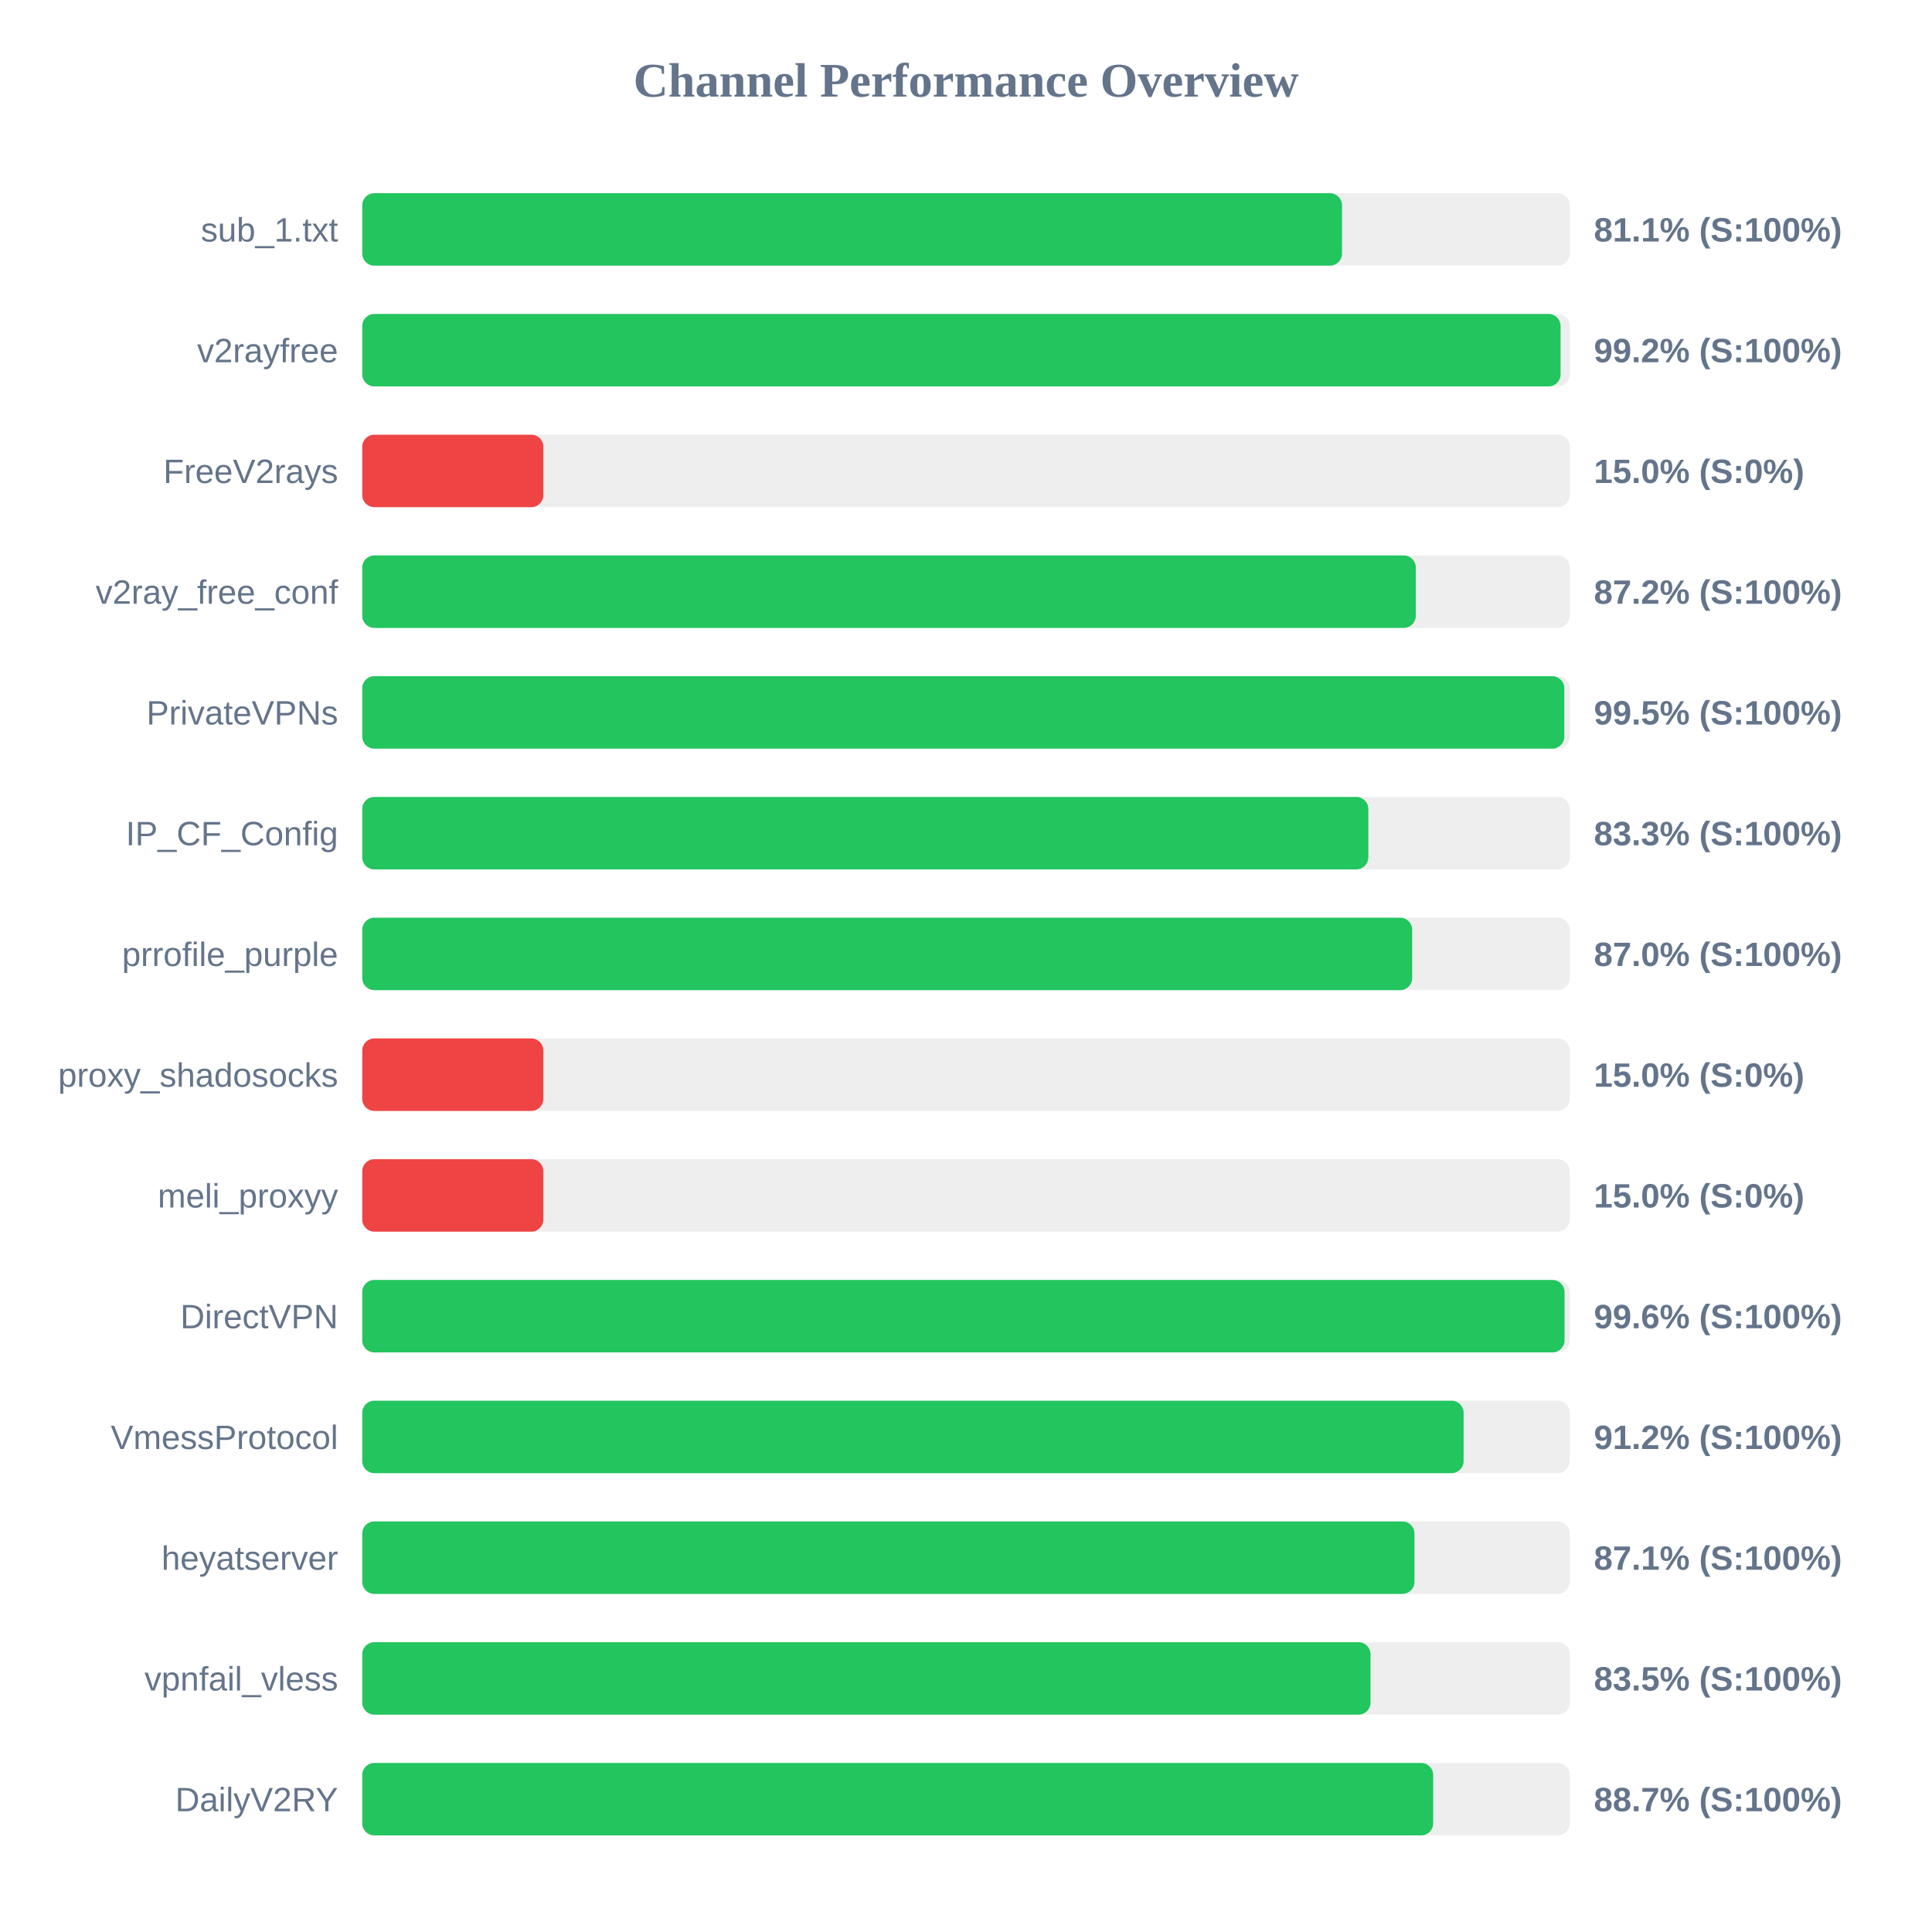
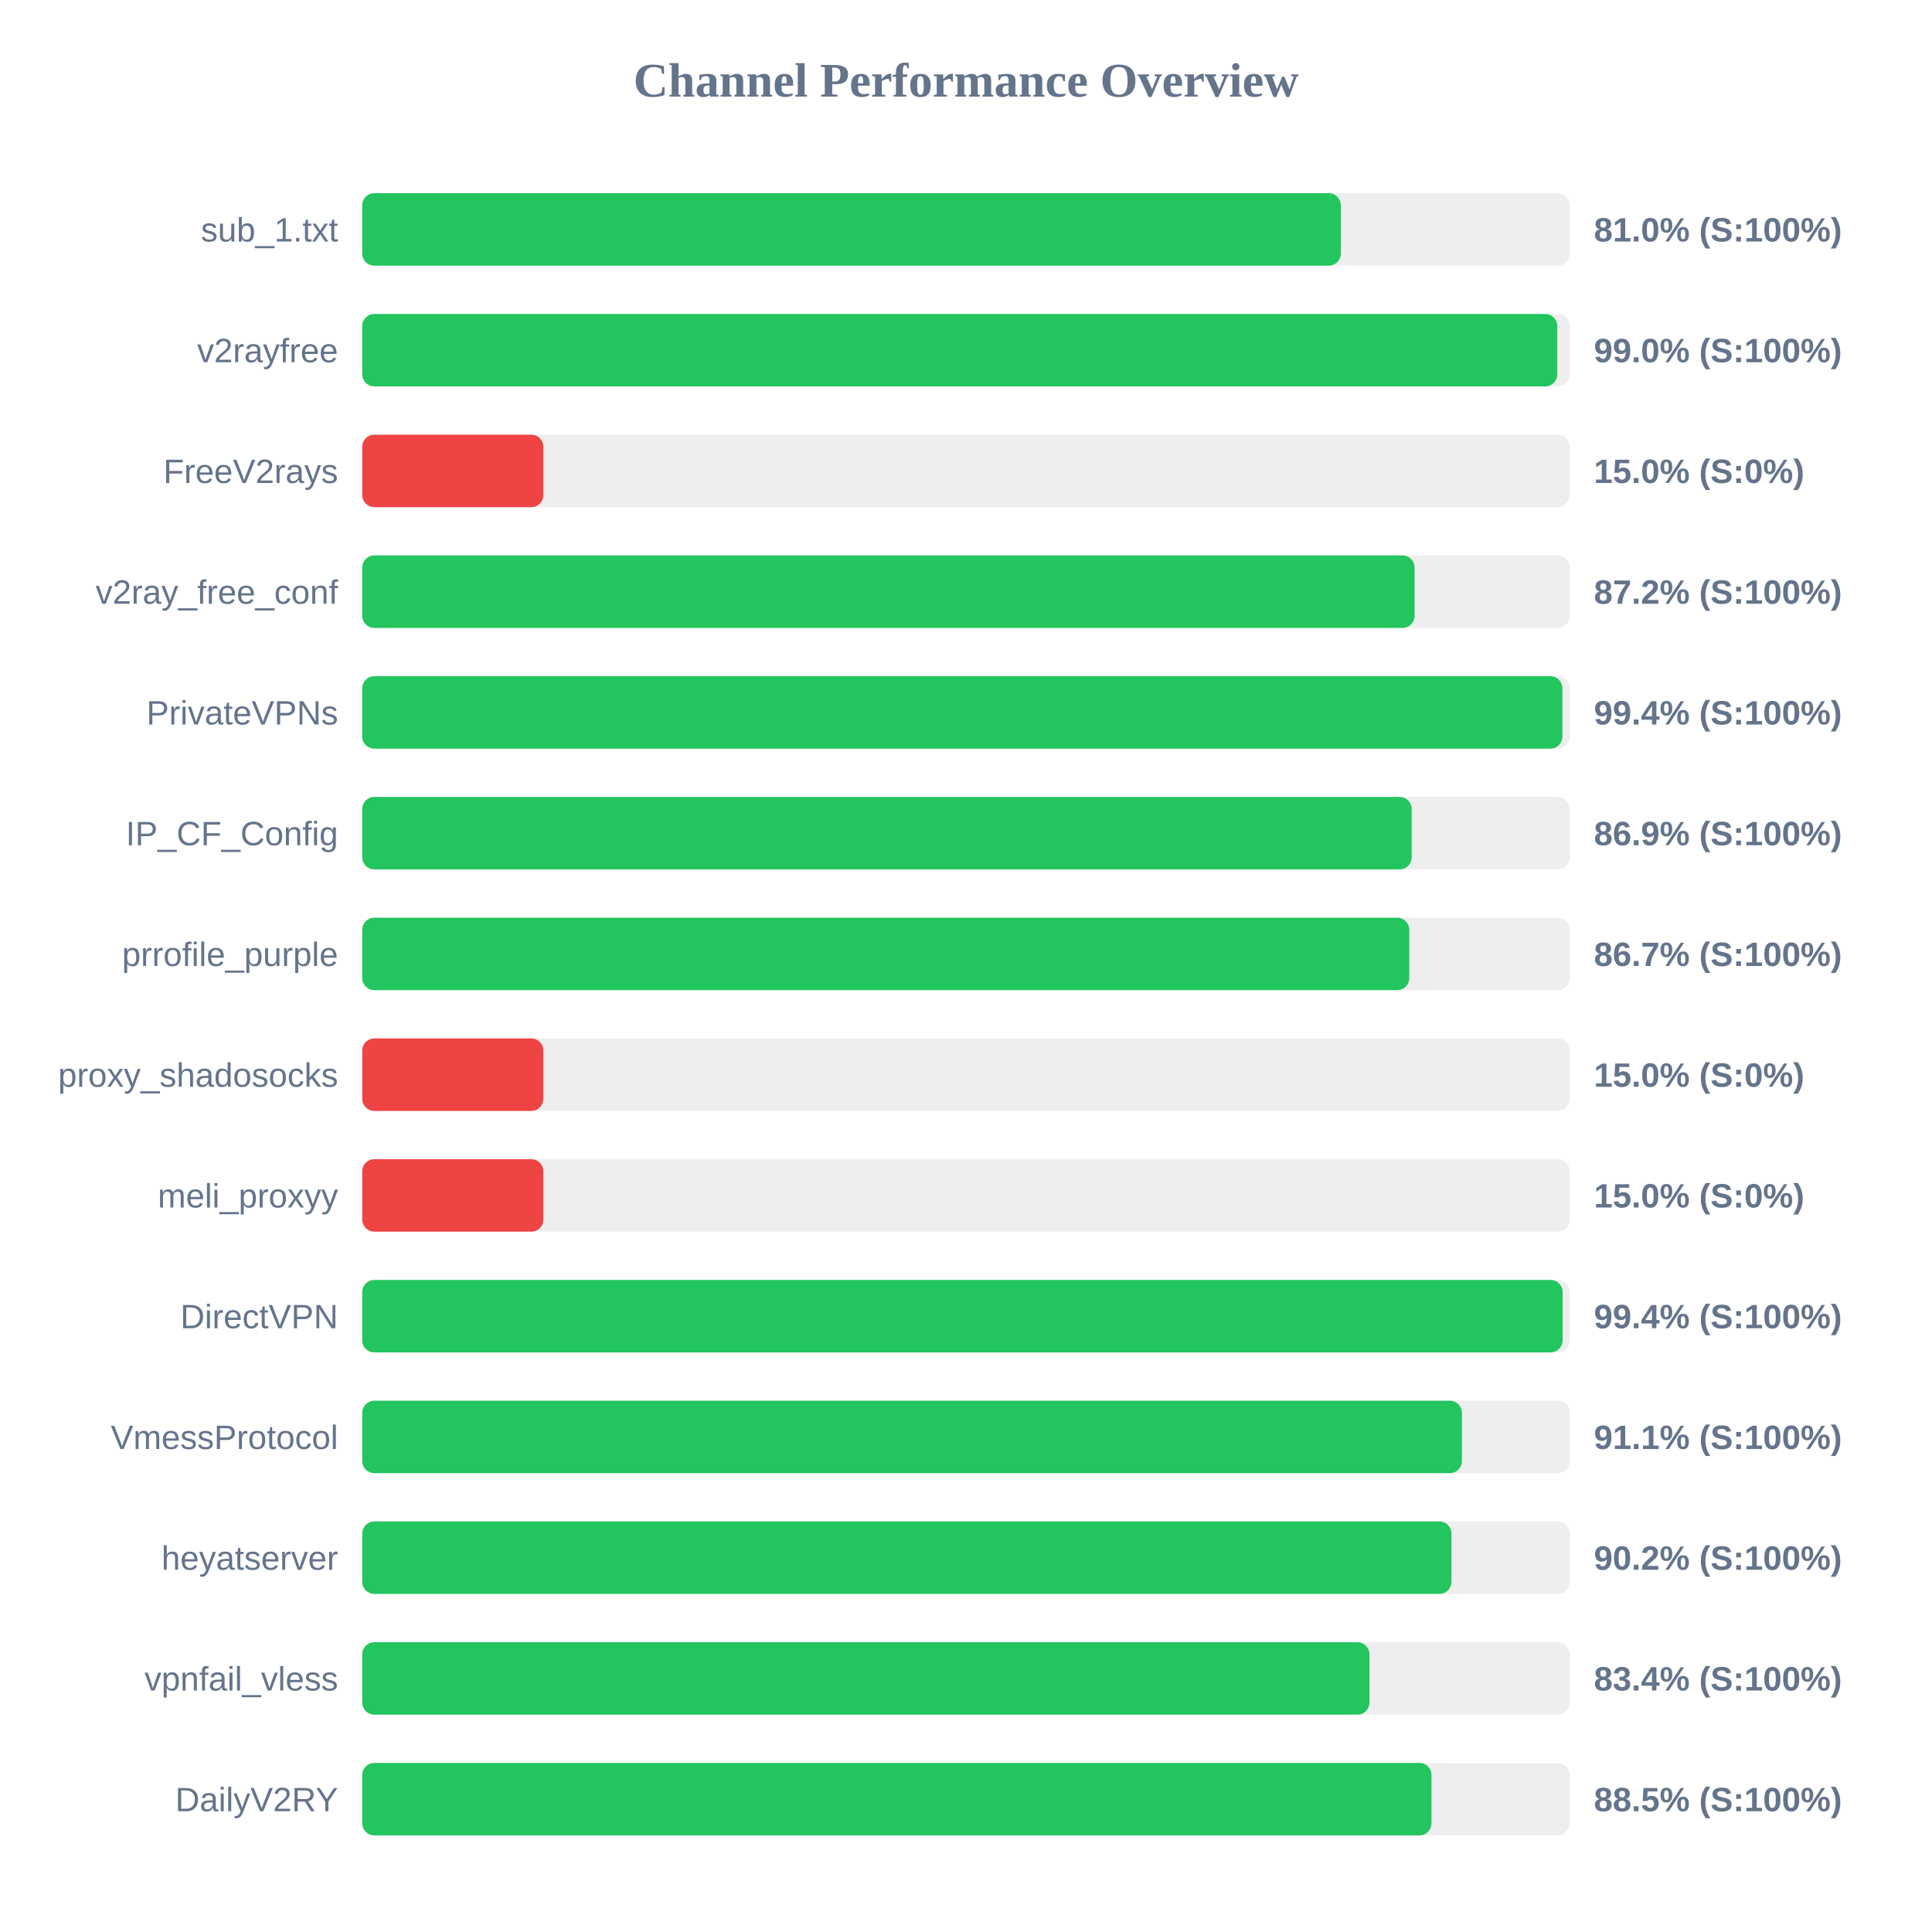
<svg xmlns="http://www.w3.org/2000/svg" width="800" height="800" version="1.1">
  <style>
        .row { font: 14px Arial; fill: #64748b; }
        .score { font: bold 14px Arial; fill: #64748b; }
    </style>
  <text x="400" y="40" text-anchor="middle" font-size="20px" font-weight="bold" fill="#64748b">Channel Performance Overview</text>
  <rect x="150" y="80" width="500" height="30" fill="#eee" rx="5" />
-   <rect x="150" y="80" width="405.7" height="30" fill="#22c55e" rx="5" />
+   <rect x="150" y="80" width="405.2" height="30" fill="#22c55e" rx="5" />
  <text x="140" y="100" text-anchor="end" class="row">sub_1.txt</text>
-   <text x="660" y="100" text-anchor="start" class="score">81.1% (S:100%)</text>
+   <text x="660" y="100" text-anchor="start" class="score">81.0% (S:100%)</text>
  <rect x="150" y="130" width="500" height="30" fill="#eee" rx="5" />
-   <rect x="150" y="130" width="496.2" height="30" fill="#22c55e" rx="5" />
+   <rect x="150" y="130" width="494.85" height="30" fill="#22c55e" rx="5" />
  <text x="140" y="150" text-anchor="end" class="row">v2rayfree</text>
-   <text x="660" y="150" text-anchor="start" class="score">99.2% (S:100%)</text>
+   <text x="660" y="150" text-anchor="start" class="score">99.0% (S:100%)</text>
  <rect x="150" y="180" width="500" height="30" fill="#eee" rx="5" />
  <rect x="150" y="180" width="75.0" height="30" fill="#ef4444" rx="5" />
  <text x="140" y="200" text-anchor="end" class="row">FreeV2rays</text>
  <text x="660" y="200" text-anchor="start" class="score">15.0% (S:0%)</text>
  <rect x="150" y="230" width="500" height="30" fill="#eee" rx="5" />
-   <rect x="150" y="230" width="436.25" height="30" fill="#22c55e" rx="5" />
+   <rect x="150" y="230" width="435.75" height="30" fill="#22c55e" rx="5" />
  <text x="140" y="250" text-anchor="end" class="row">v2ray_free_conf</text>
  <text x="660" y="250" text-anchor="start" class="score">87.2% (S:100%)</text>
  <rect x="150" y="280" width="500" height="30" fill="#eee" rx="5" />
-   <rect x="150" y="280" width="497.75" height="30" fill="#22c55e" rx="5" />
+   <rect x="150" y="280" width="496.95" height="30" fill="#22c55e" rx="5" />
  <text x="140" y="300" text-anchor="end" class="row">PrivateVPNs</text>
-   <text x="660" y="300" text-anchor="start" class="score">99.5% (S:100%)</text>
+   <text x="660" y="300" text-anchor="start" class="score">99.4% (S:100%)</text>
  <rect x="150" y="330" width="500" height="30" fill="#eee" rx="5" />
-   <rect x="150" y="330" width="416.6" height="30" fill="#22c55e" rx="5" />
+   <rect x="150" y="330" width="434.55" height="30" fill="#22c55e" rx="5" />
  <text x="140" y="350" text-anchor="end" class="row">IP_CF_Config</text>
-   <text x="660" y="350" text-anchor="start" class="score">83.3% (S:100%)</text>
+   <text x="660" y="350" text-anchor="start" class="score">86.9% (S:100%)</text>
  <rect x="150" y="380" width="500" height="30" fill="#eee" rx="5" />
-   <rect x="150" y="380" width="434.75" height="30" fill="#22c55e" rx="5" />
+   <rect x="150" y="380" width="433.55" height="30" fill="#22c55e" rx="5" />
  <text x="140" y="400" text-anchor="end" class="row">prrofile_purple</text>
-   <text x="660" y="400" text-anchor="start" class="score">87.0% (S:100%)</text>
+   <text x="660" y="400" text-anchor="start" class="score">86.7% (S:100%)</text>
  <rect x="150" y="430" width="500" height="30" fill="#eee" rx="5" />
  <rect x="150" y="430" width="75.0" height="30" fill="#ef4444" rx="5" />
  <text x="140" y="450" text-anchor="end" class="row">proxy_shadosocks</text>
  <text x="660" y="450" text-anchor="start" class="score">15.0% (S:0%)</text>
  <rect x="150" y="480" width="500" height="30" fill="#eee" rx="5" />
  <rect x="150" y="480" width="75.0" height="30" fill="#ef4444" rx="5" />
  <text x="140" y="500" text-anchor="end" class="row">meli_proxyy</text>
  <text x="660" y="500" text-anchor="start" class="score">15.0% (S:0%)</text>
  <rect x="150" y="530" width="500" height="30" fill="#eee" rx="5" />
-   <rect x="150" y="530" width="497.85" height="30" fill="#22c55e" rx="5" />
+   <rect x="150" y="530" width="497.05" height="30" fill="#22c55e" rx="5" />
  <text x="140" y="550" text-anchor="end" class="row">DirectVPN</text>
-   <text x="660" y="550" text-anchor="start" class="score">99.6% (S:100%)</text>
+   <text x="660" y="550" text-anchor="start" class="score">99.4% (S:100%)</text>
  <rect x="150" y="580" width="500" height="30" fill="#eee" rx="5" />
-   <rect x="150" y="580" width="456.05" height="30" fill="#22c55e" rx="5" />
+   <rect x="150" y="580" width="455.35" height="30" fill="#22c55e" rx="5" />
  <text x="140" y="600" text-anchor="end" class="row">VmessProtocol</text>
-   <text x="660" y="600" text-anchor="start" class="score">91.2% (S:100%)</text>
+   <text x="660" y="600" text-anchor="start" class="score">91.1% (S:100%)</text>
  <rect x="150" y="630" width="500" height="30" fill="#eee" rx="5" />
-   <rect x="150" y="630" width="435.7" height="30" fill="#22c55e" rx="5" />
+   <rect x="150" y="630" width="451.0" height="30" fill="#22c55e" rx="5" />
  <text x="140" y="650" text-anchor="end" class="row">heyatserver</text>
-   <text x="660" y="650" text-anchor="start" class="score">87.1% (S:100%)</text>
+   <text x="660" y="650" text-anchor="start" class="score">90.2% (S:100%)</text>
  <rect x="150" y="680" width="500" height="30" fill="#eee" rx="5" />
-   <rect x="150" y="680" width="417.5" height="30" fill="#22c55e" rx="5" />
+   <rect x="150" y="680" width="417.05" height="30" fill="#22c55e" rx="5" />
  <text x="140" y="700" text-anchor="end" class="row">vpnfail_vless</text>
-   <text x="660" y="700" text-anchor="start" class="score">83.5% (S:100%)</text>
+   <text x="660" y="700" text-anchor="start" class="score">83.4% (S:100%)</text>
  <rect x="150" y="730" width="500" height="30" fill="#eee" rx="5" />
-   <rect x="150" y="730" width="443.45" height="30" fill="#22c55e" rx="5" />
+   <rect x="150" y="730" width="442.75" height="30" fill="#22c55e" rx="5" />
  <text x="140" y="750" text-anchor="end" class="row">DailyV2RY</text>
-   <text x="660" y="750" text-anchor="start" class="score">88.7% (S:100%)</text>
+   <text x="660" y="750" text-anchor="start" class="score">88.5% (S:100%)</text>
</svg>
